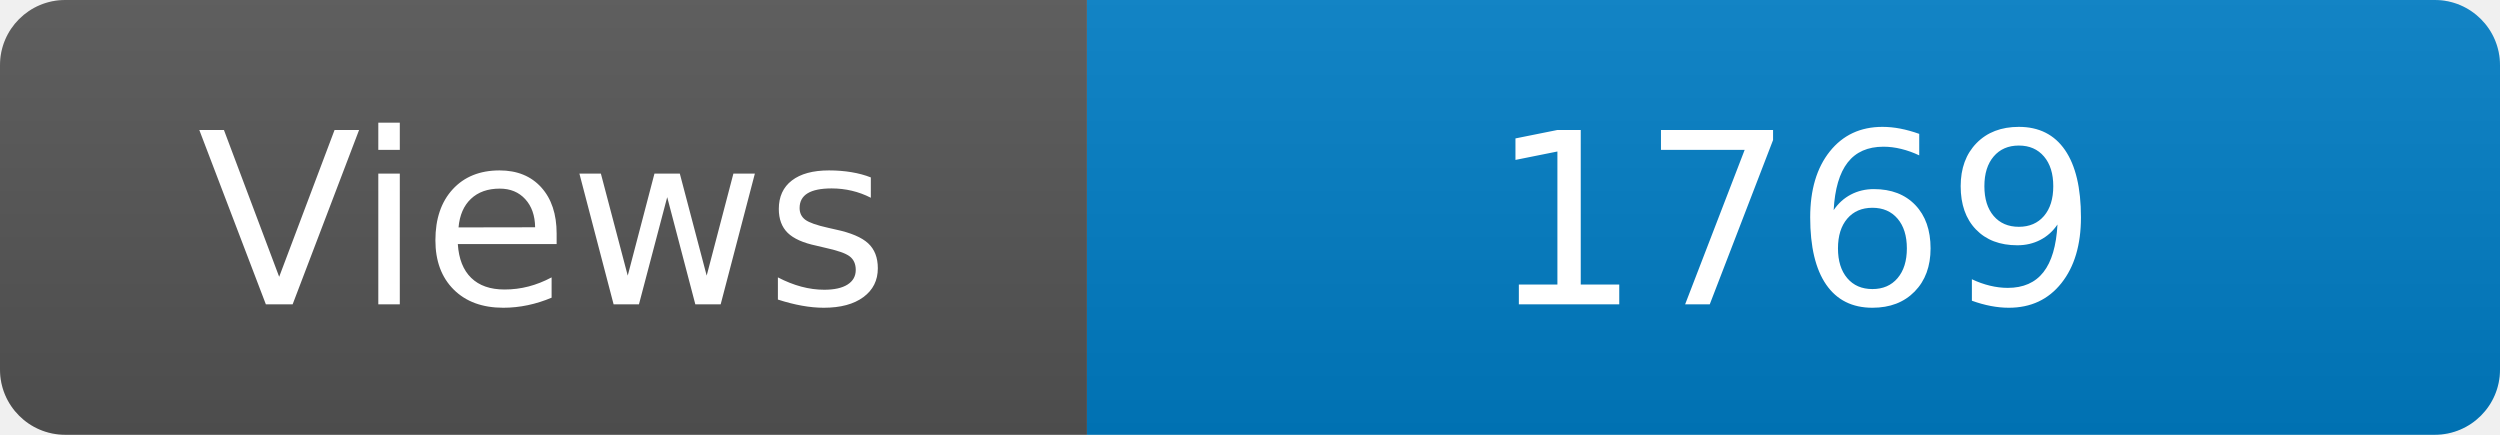
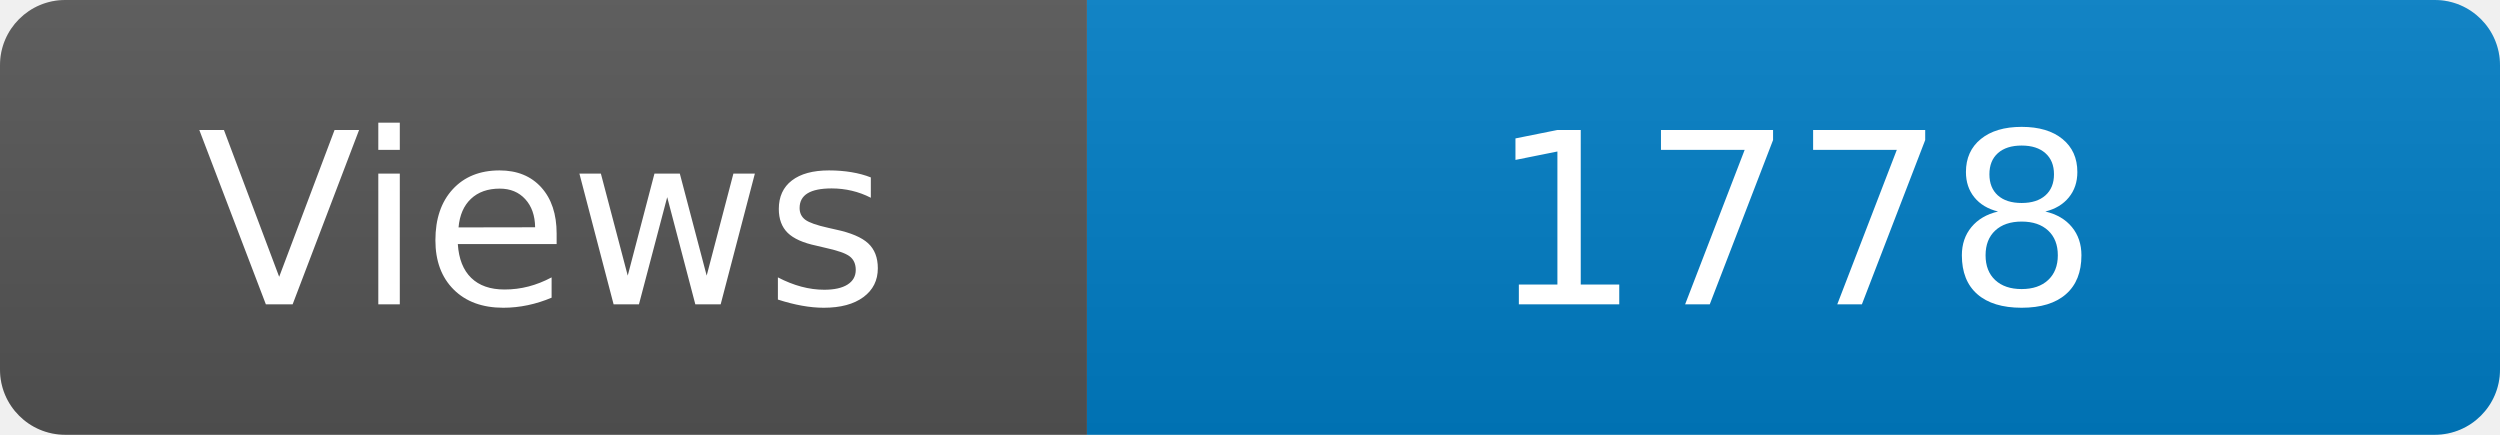
<svg xmlns="http://www.w3.org/2000/svg" width="115" height="20" role="img" aria-label="Maintained?: yes">
  <linearGradient id="s" x2="0" y2="100%">
    <stop offset="0" stop-color="#bbb" stop-opacity=".1" />
    <stop offset="1" stop-opacity=".1" />
  </linearGradient>
  <clipPath id="r">
    <rect width="115" height="20" rx="3" fill="#fff" />
  </clipPath>
  <g clip-path="url(#r)">
    <rect width="50" height="20" fill="#555" />
    <rect x="50" width="160" height="20" fill="#007ec6" />
    <rect width="115" height="20" fill="url(#s)" />
  </g>
  <g fill="#fff" text-anchor="middle" font-family="Verdana,Geneva,DejaVu Sans,sans-serif" font-size="110">
    <text x="250" y="140" transform="scale(.1)" fill="#fff">Views</text>
-     <text x="825" y="140" transform="scale(.1)" fill="#fff">1769</text>
+     <text x="825" y="140" transform="scale(.1)" fill="#fff">1778</text>
  </g>
</svg>
